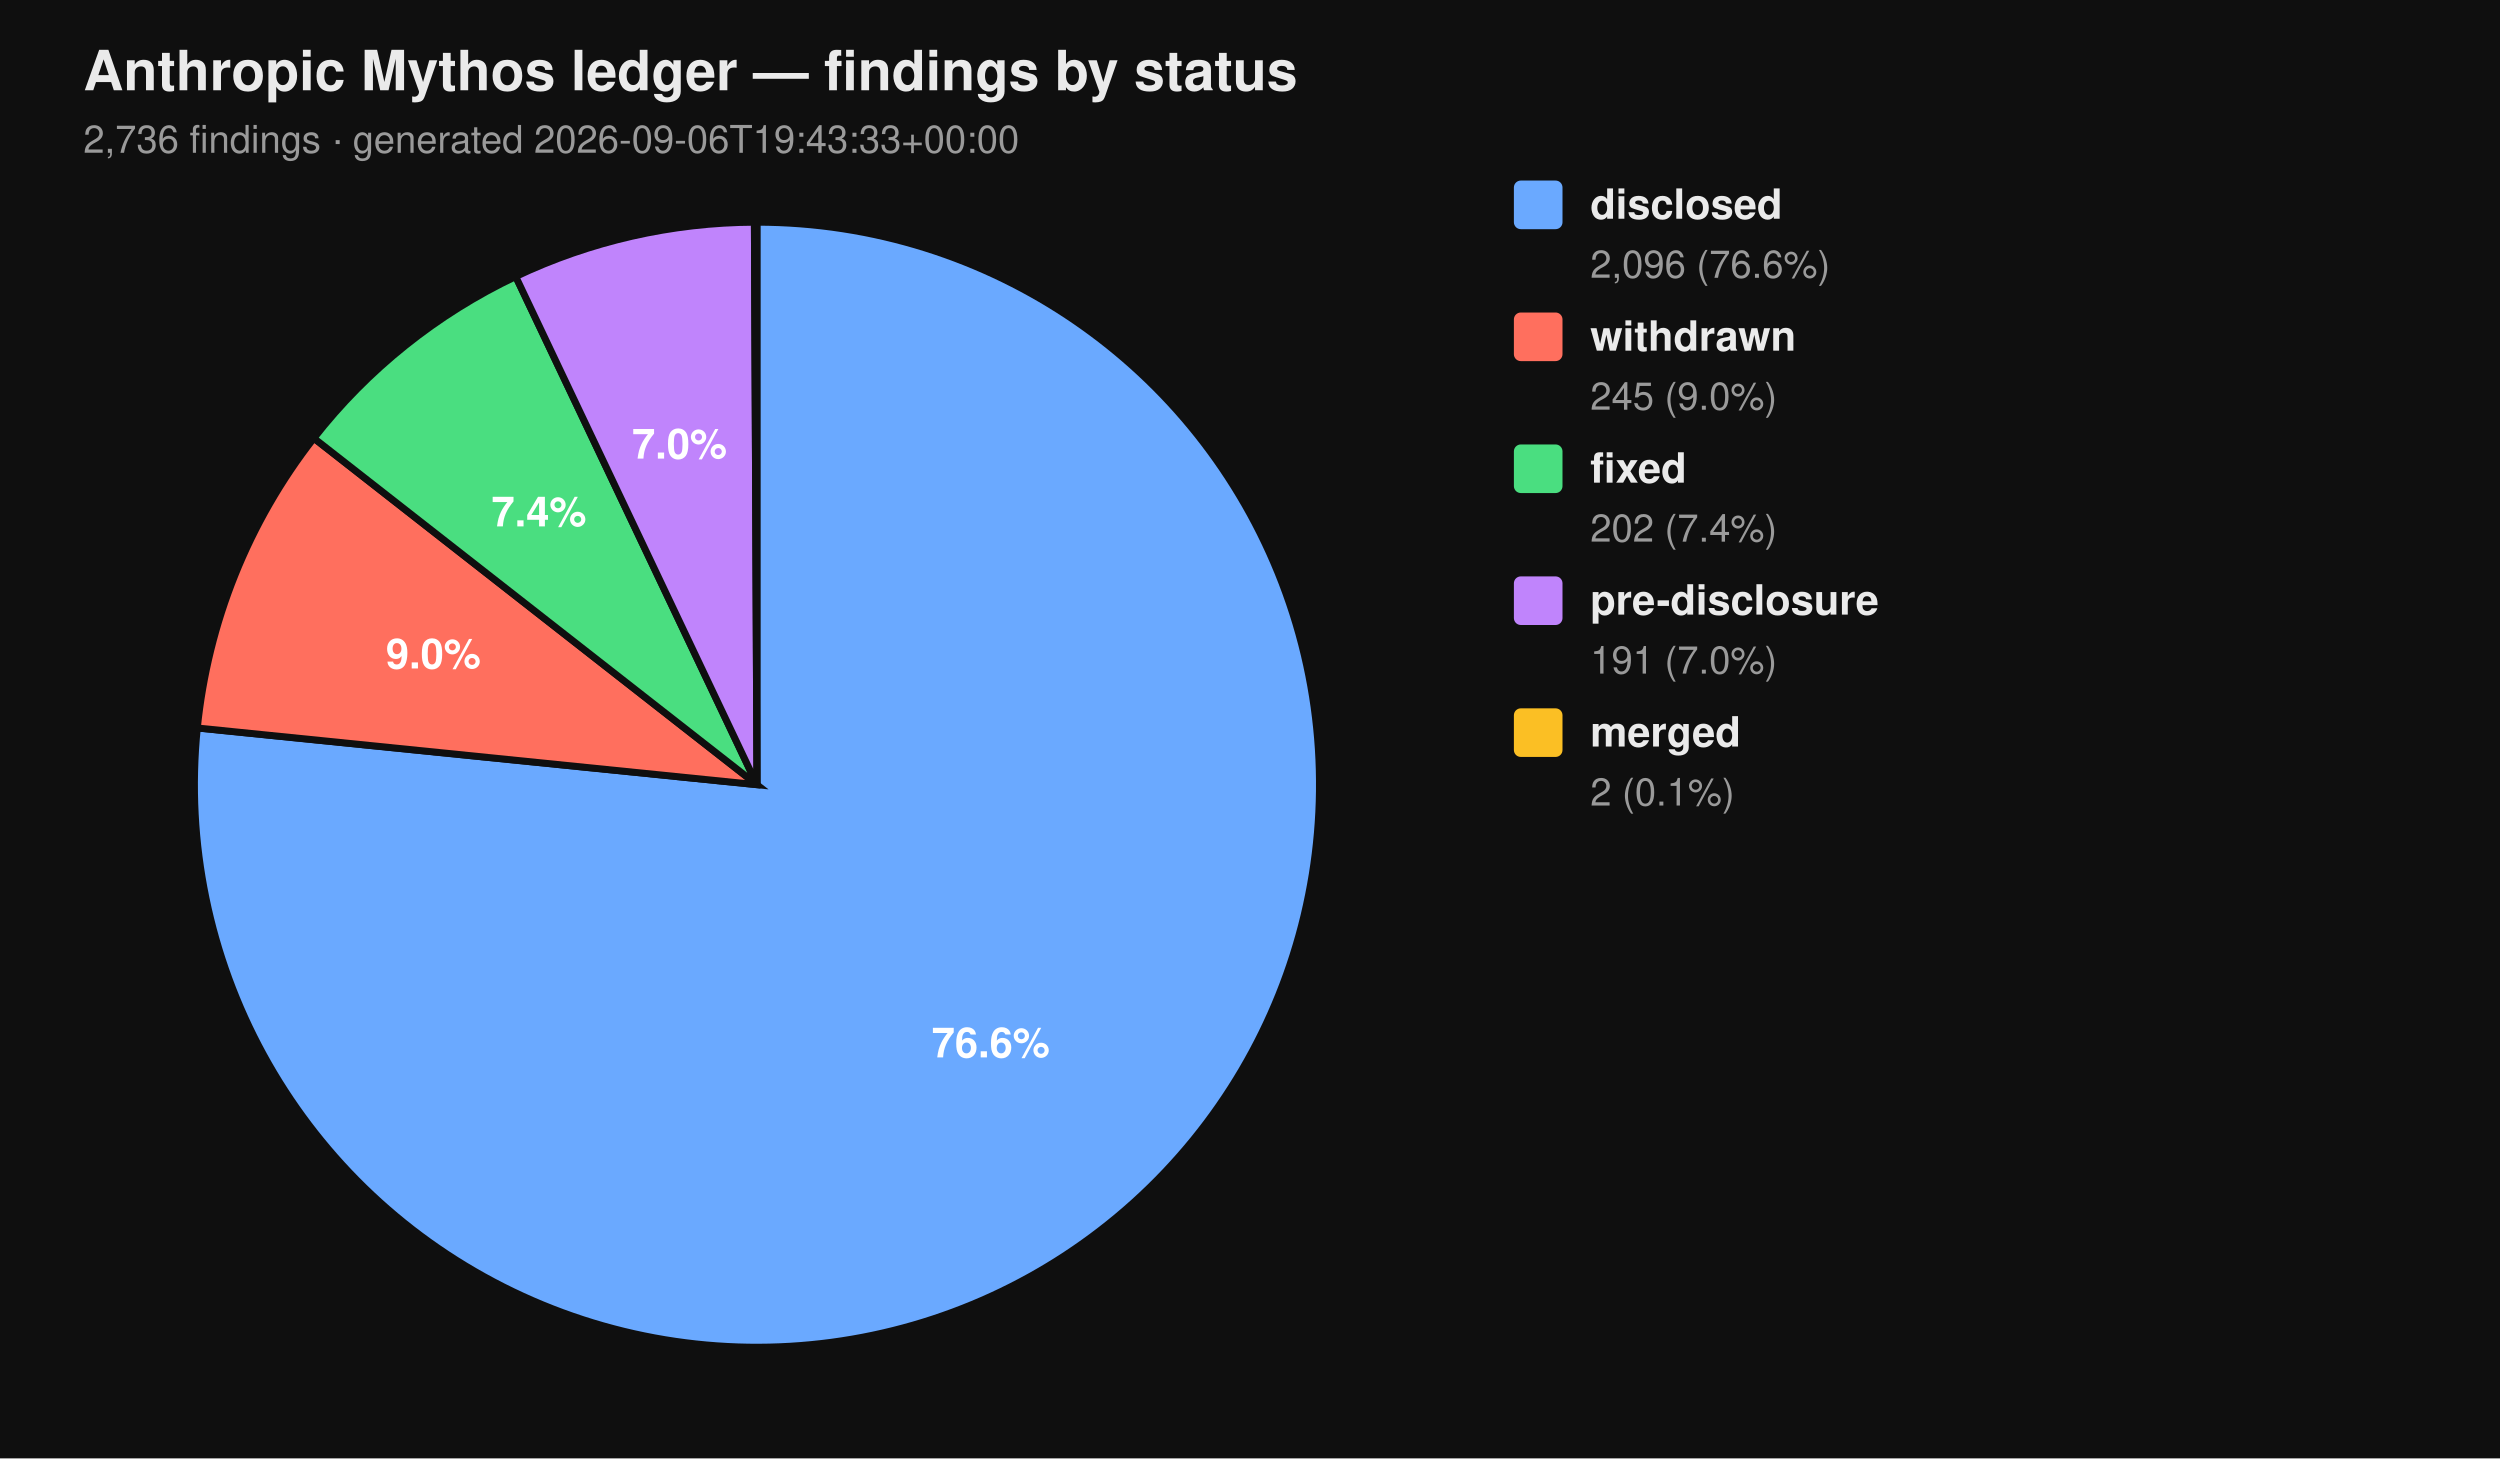
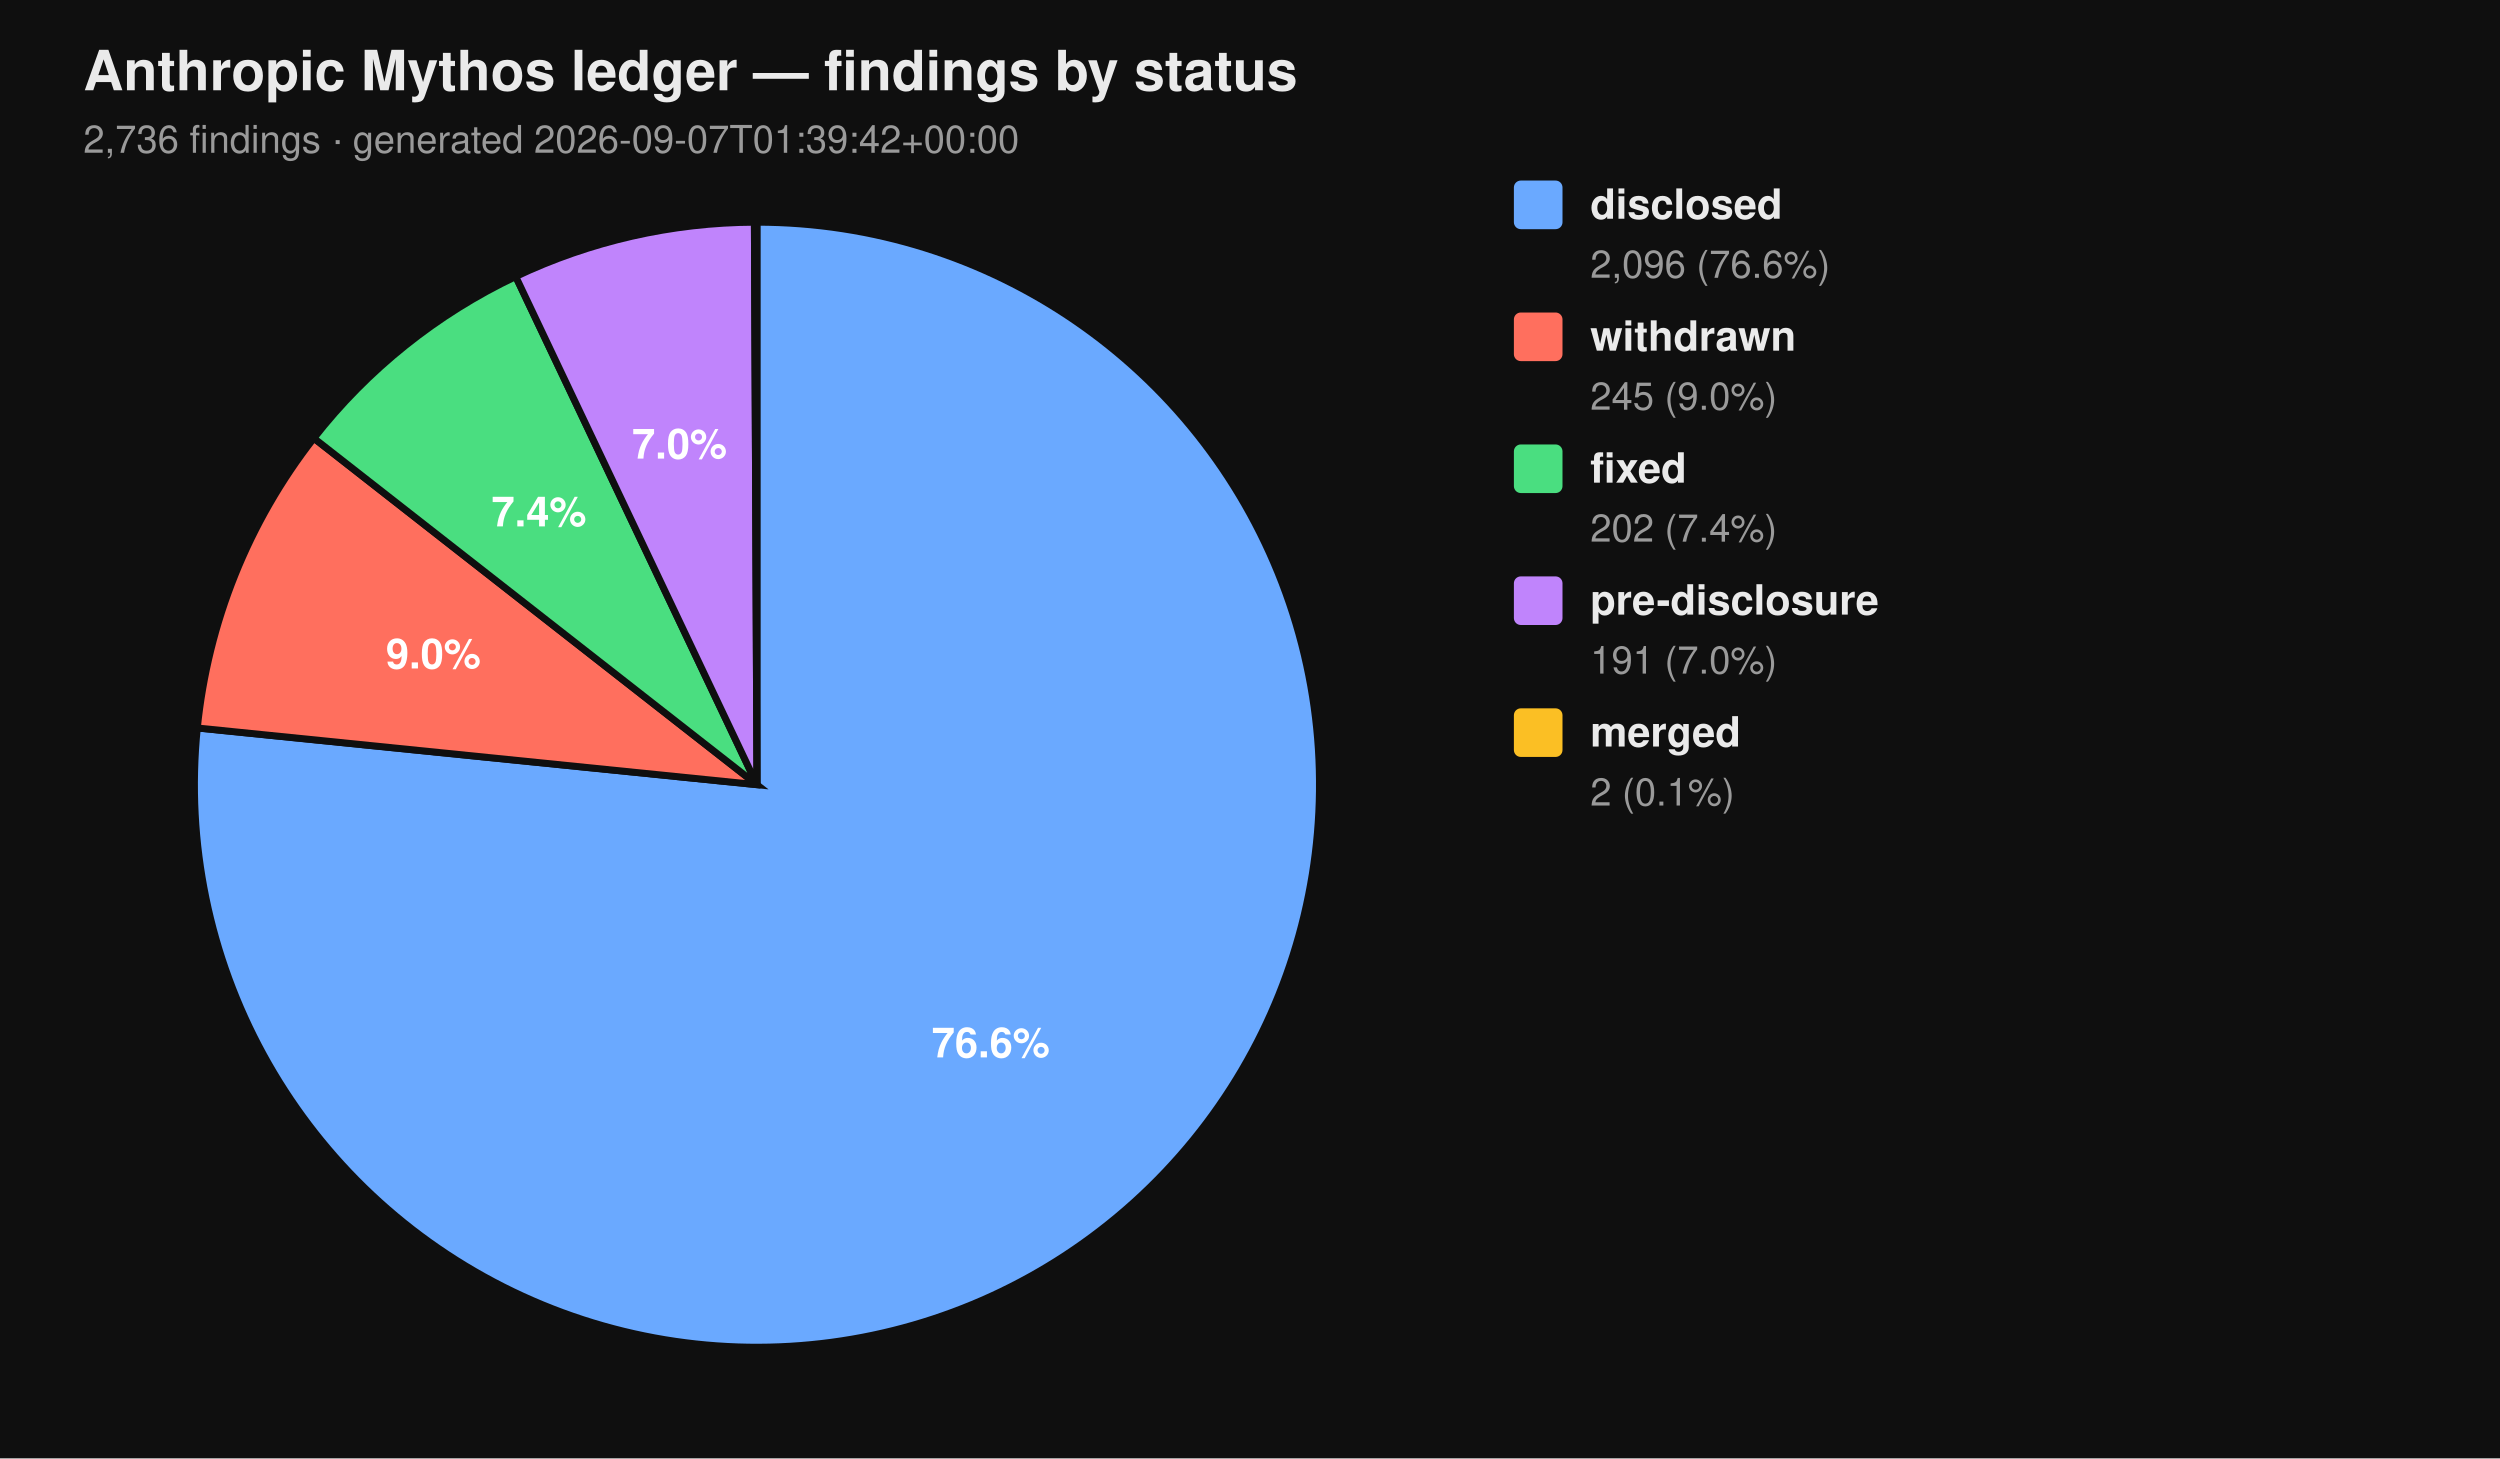
<svg xmlns="http://www.w3.org/2000/svg" viewBox="0 0 720 420" width="720" height="420" font-family="-apple-system, BlinkMacSystemFont, 'Segoe UI', Helvetica, Arial, sans-serif">
  <rect width="100%" height="100%" fill="#0f0f0f" />
  <text x="24" y="26" fill="#eaeaea" font-size="16" font-weight="700">Anthropic Mythos ledger — findings by status</text>
-   <text x="24" y="44" fill="#9a9a9a" font-size="11">2,736 findings  ·  generated 2026-09-06T19:43:33+00:00</text>
+   <text x="24" y="44" fill="#9a9a9a" font-size="11">2,736 findings  ·  generated 2026-09-07T01:39:42+00:00</text>
  <path d="M 218.00 226.00 L 218.00 64.00 A 162.00 162.00 0 1 1 56.83 209.66 Z" fill="#6aa9ff" stroke="#0f0f0f" stroke-width="2" />
  <path d="M 218.00 226.00 L 56.83 209.66 A 162.00 162.00 0 0 1 90.39 126.20 Z" fill="#ff6f5e" stroke="#0f0f0f" stroke-width="2" />
  <path d="M 218.00 226.00 L 90.39 126.20 A 162.00 162.00 0 0 1 148.53 79.65 Z" fill="#4ade80" stroke="#0f0f0f" stroke-width="2" />
  <path d="M 218.00 226.00 L 148.53 79.65 A 162.00 162.00 0 0 1 217.26 64.00 Z" fill="#c084fc" stroke="#0f0f0f" stroke-width="2" />
  <path d="M 218.00 226.00 L 217.26 64.00 A 162.00 162.00 0 0 1 218.00 64.00 Z" fill="#fbbf24" stroke="#0f0f0f" stroke-width="2" />
  <text x="285.34" y="304.52" text-anchor="middle" fill="#ffffff" font-size="12" font-weight="700">76.6%</text>
  <text x="124.81" y="192.52" text-anchor="middle" fill="#ffffff" font-size="12" font-weight="700">9.0%</text>
  <text x="155.22" y="151.60" text-anchor="middle" fill="#ffffff" font-size="12" font-weight="700">7.4%</text>
  <text x="195.70" y="132.07" text-anchor="middle" fill="#ffffff" font-size="12" font-weight="700">7.0%</text>
  <rect x="436" y="52" width="14" height="14" rx="2" ry="2" fill="#6aa9ff" />
  <text x="458" y="63" fill="#eaeaea" font-size="12" font-weight="600">disclosed</text>
  <text x="458" y="80" fill="#9a9a9a" font-size="11">2,096 (76.6%)</text>
  <rect x="436" y="90" width="14" height="14" rx="2" ry="2" fill="#ff6f5e" />
  <text x="458" y="101" fill="#eaeaea" font-size="12" font-weight="600">withdrawn</text>
  <text x="458" y="118" fill="#9a9a9a" font-size="11">245 (9.0%)</text>
  <rect x="436" y="128" width="14" height="14" rx="2" ry="2" fill="#4ade80" />
  <text x="458" y="139" fill="#eaeaea" font-size="12" font-weight="600">fixed</text>
  <text x="458" y="156" fill="#9a9a9a" font-size="11">202 (7.4%)</text>
  <rect x="436" y="166" width="14" height="14" rx="2" ry="2" fill="#c084fc" />
  <text x="458" y="177" fill="#eaeaea" font-size="12" font-weight="600">pre-disclosure</text>
  <text x="458" y="194" fill="#9a9a9a" font-size="11">191 (7.0%)</text>
  <rect x="436" y="204" width="14" height="14" rx="2" ry="2" fill="#fbbf24" />
  <text x="458" y="215" fill="#eaeaea" font-size="12" font-weight="600">merged</text>
  <text x="458" y="232" fill="#9a9a9a" font-size="11">2 (0.1%)</text>
</svg>
